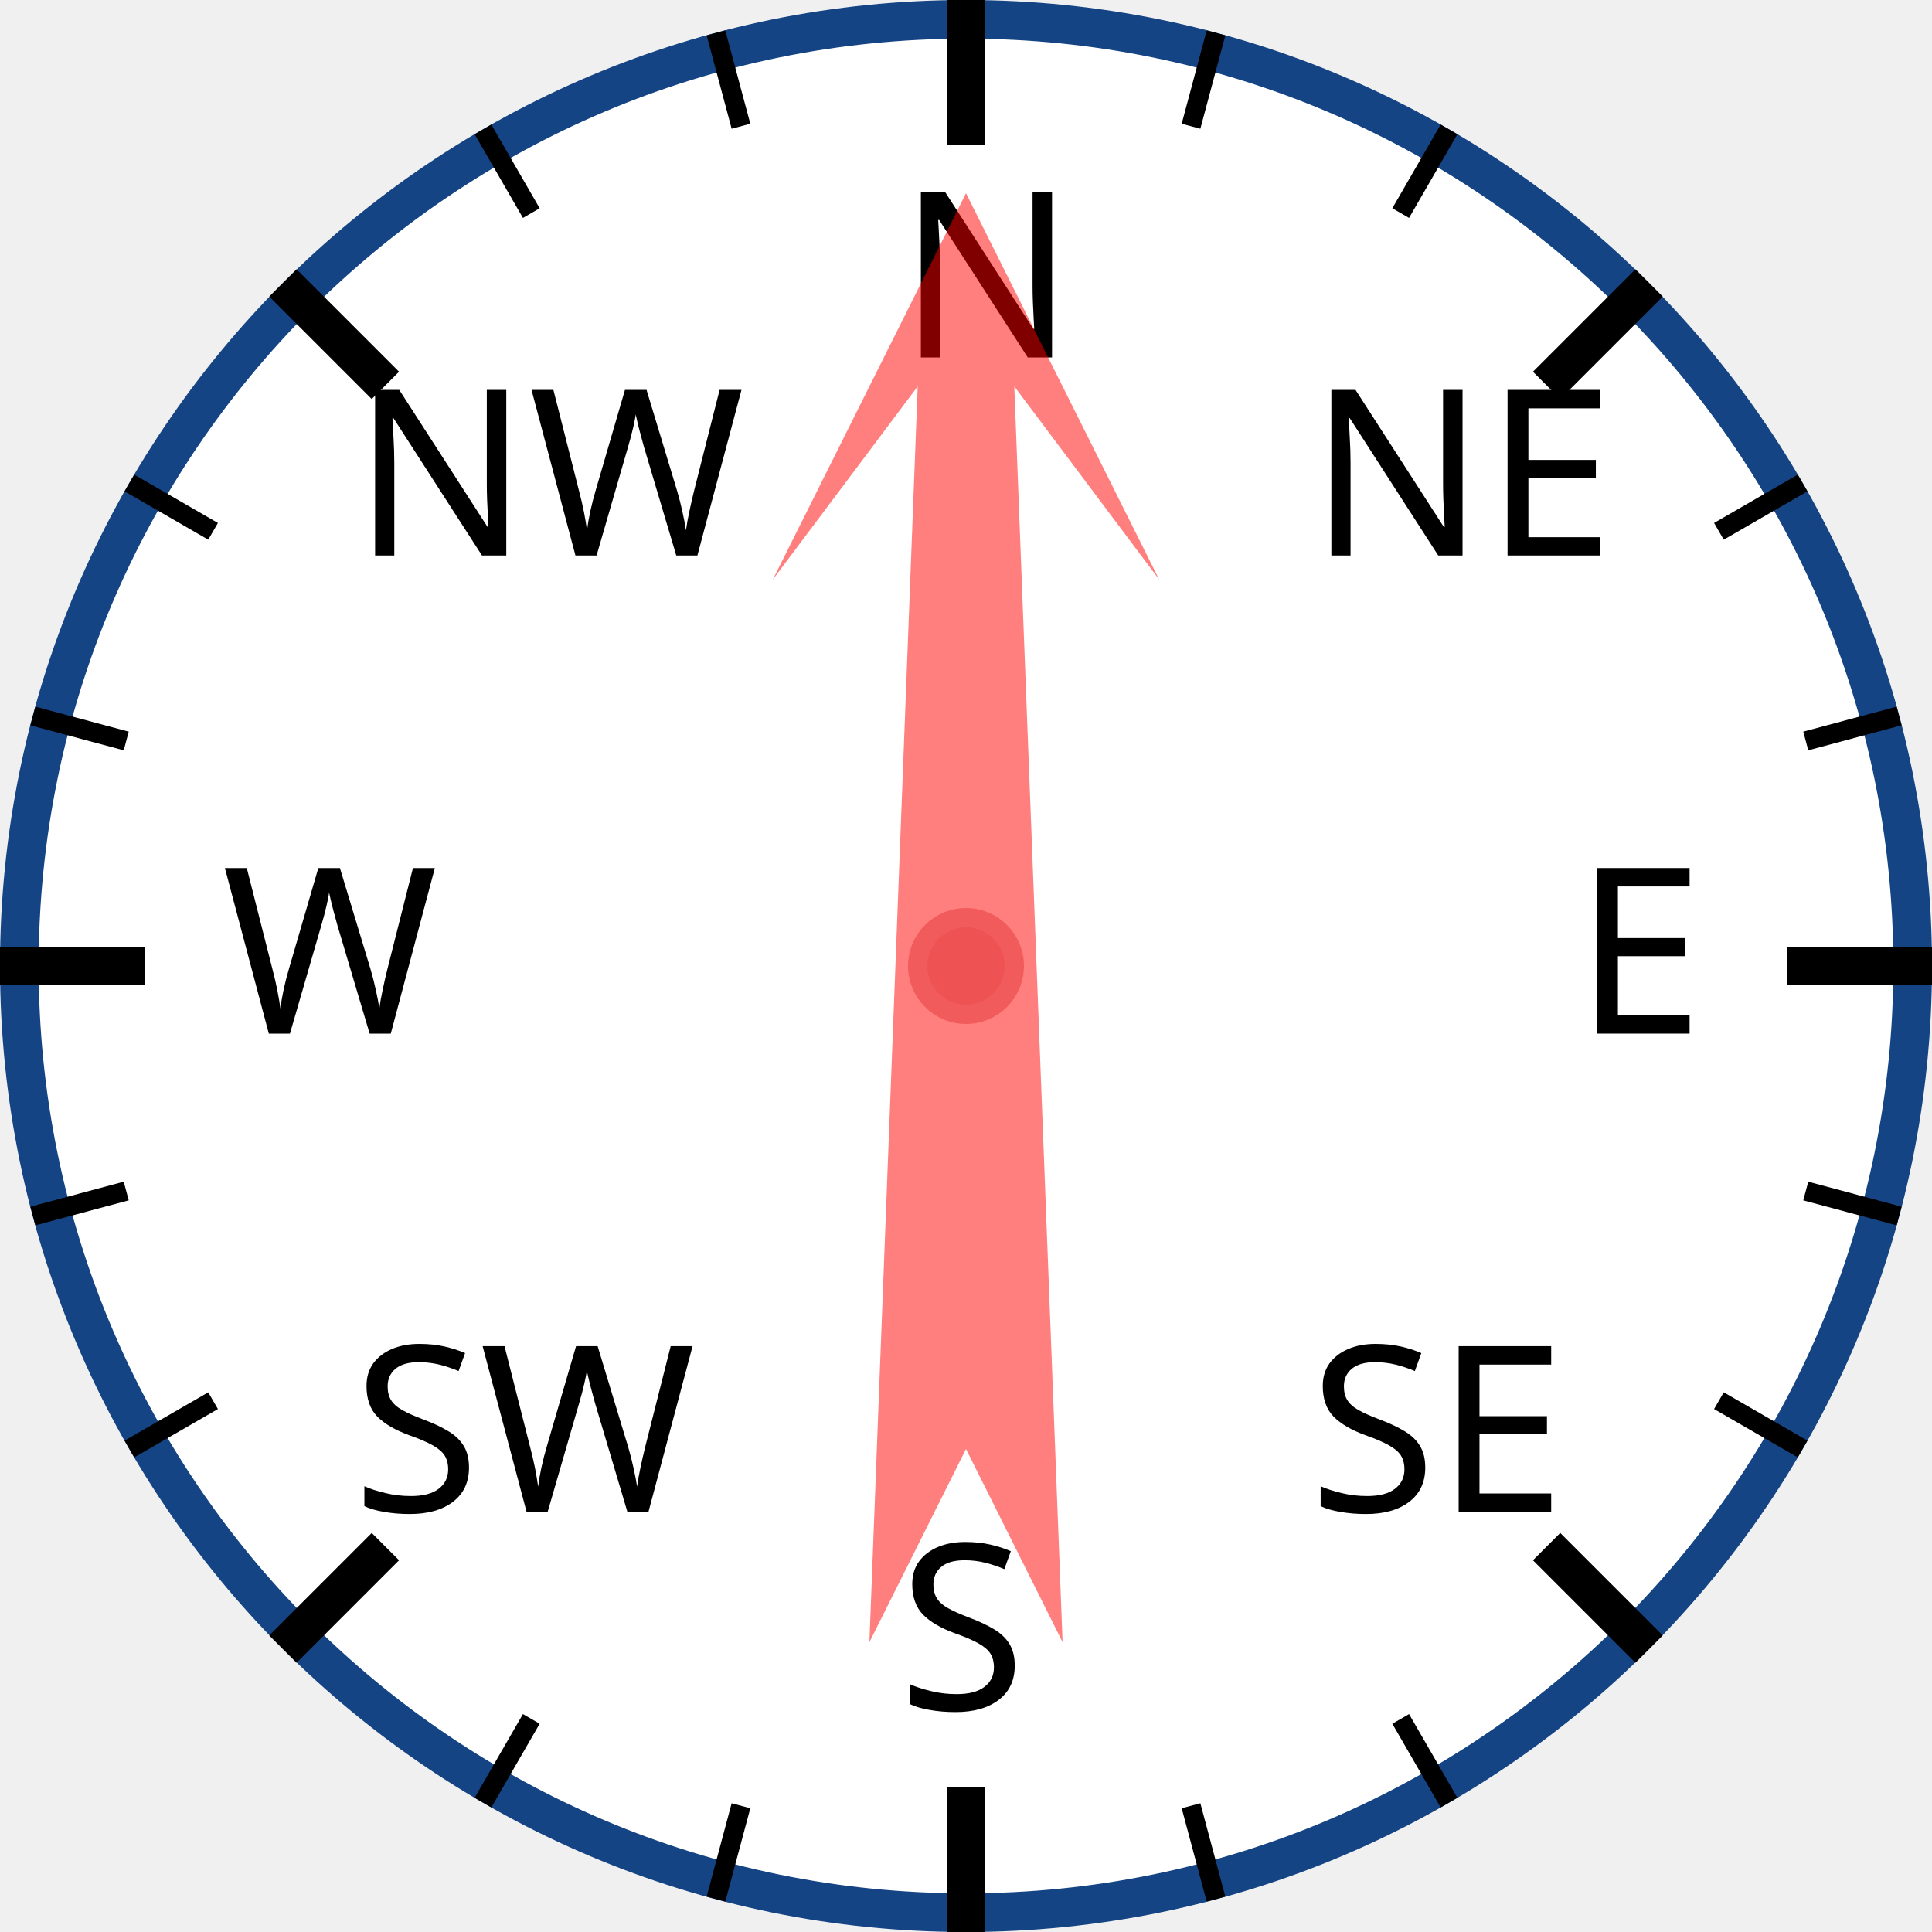
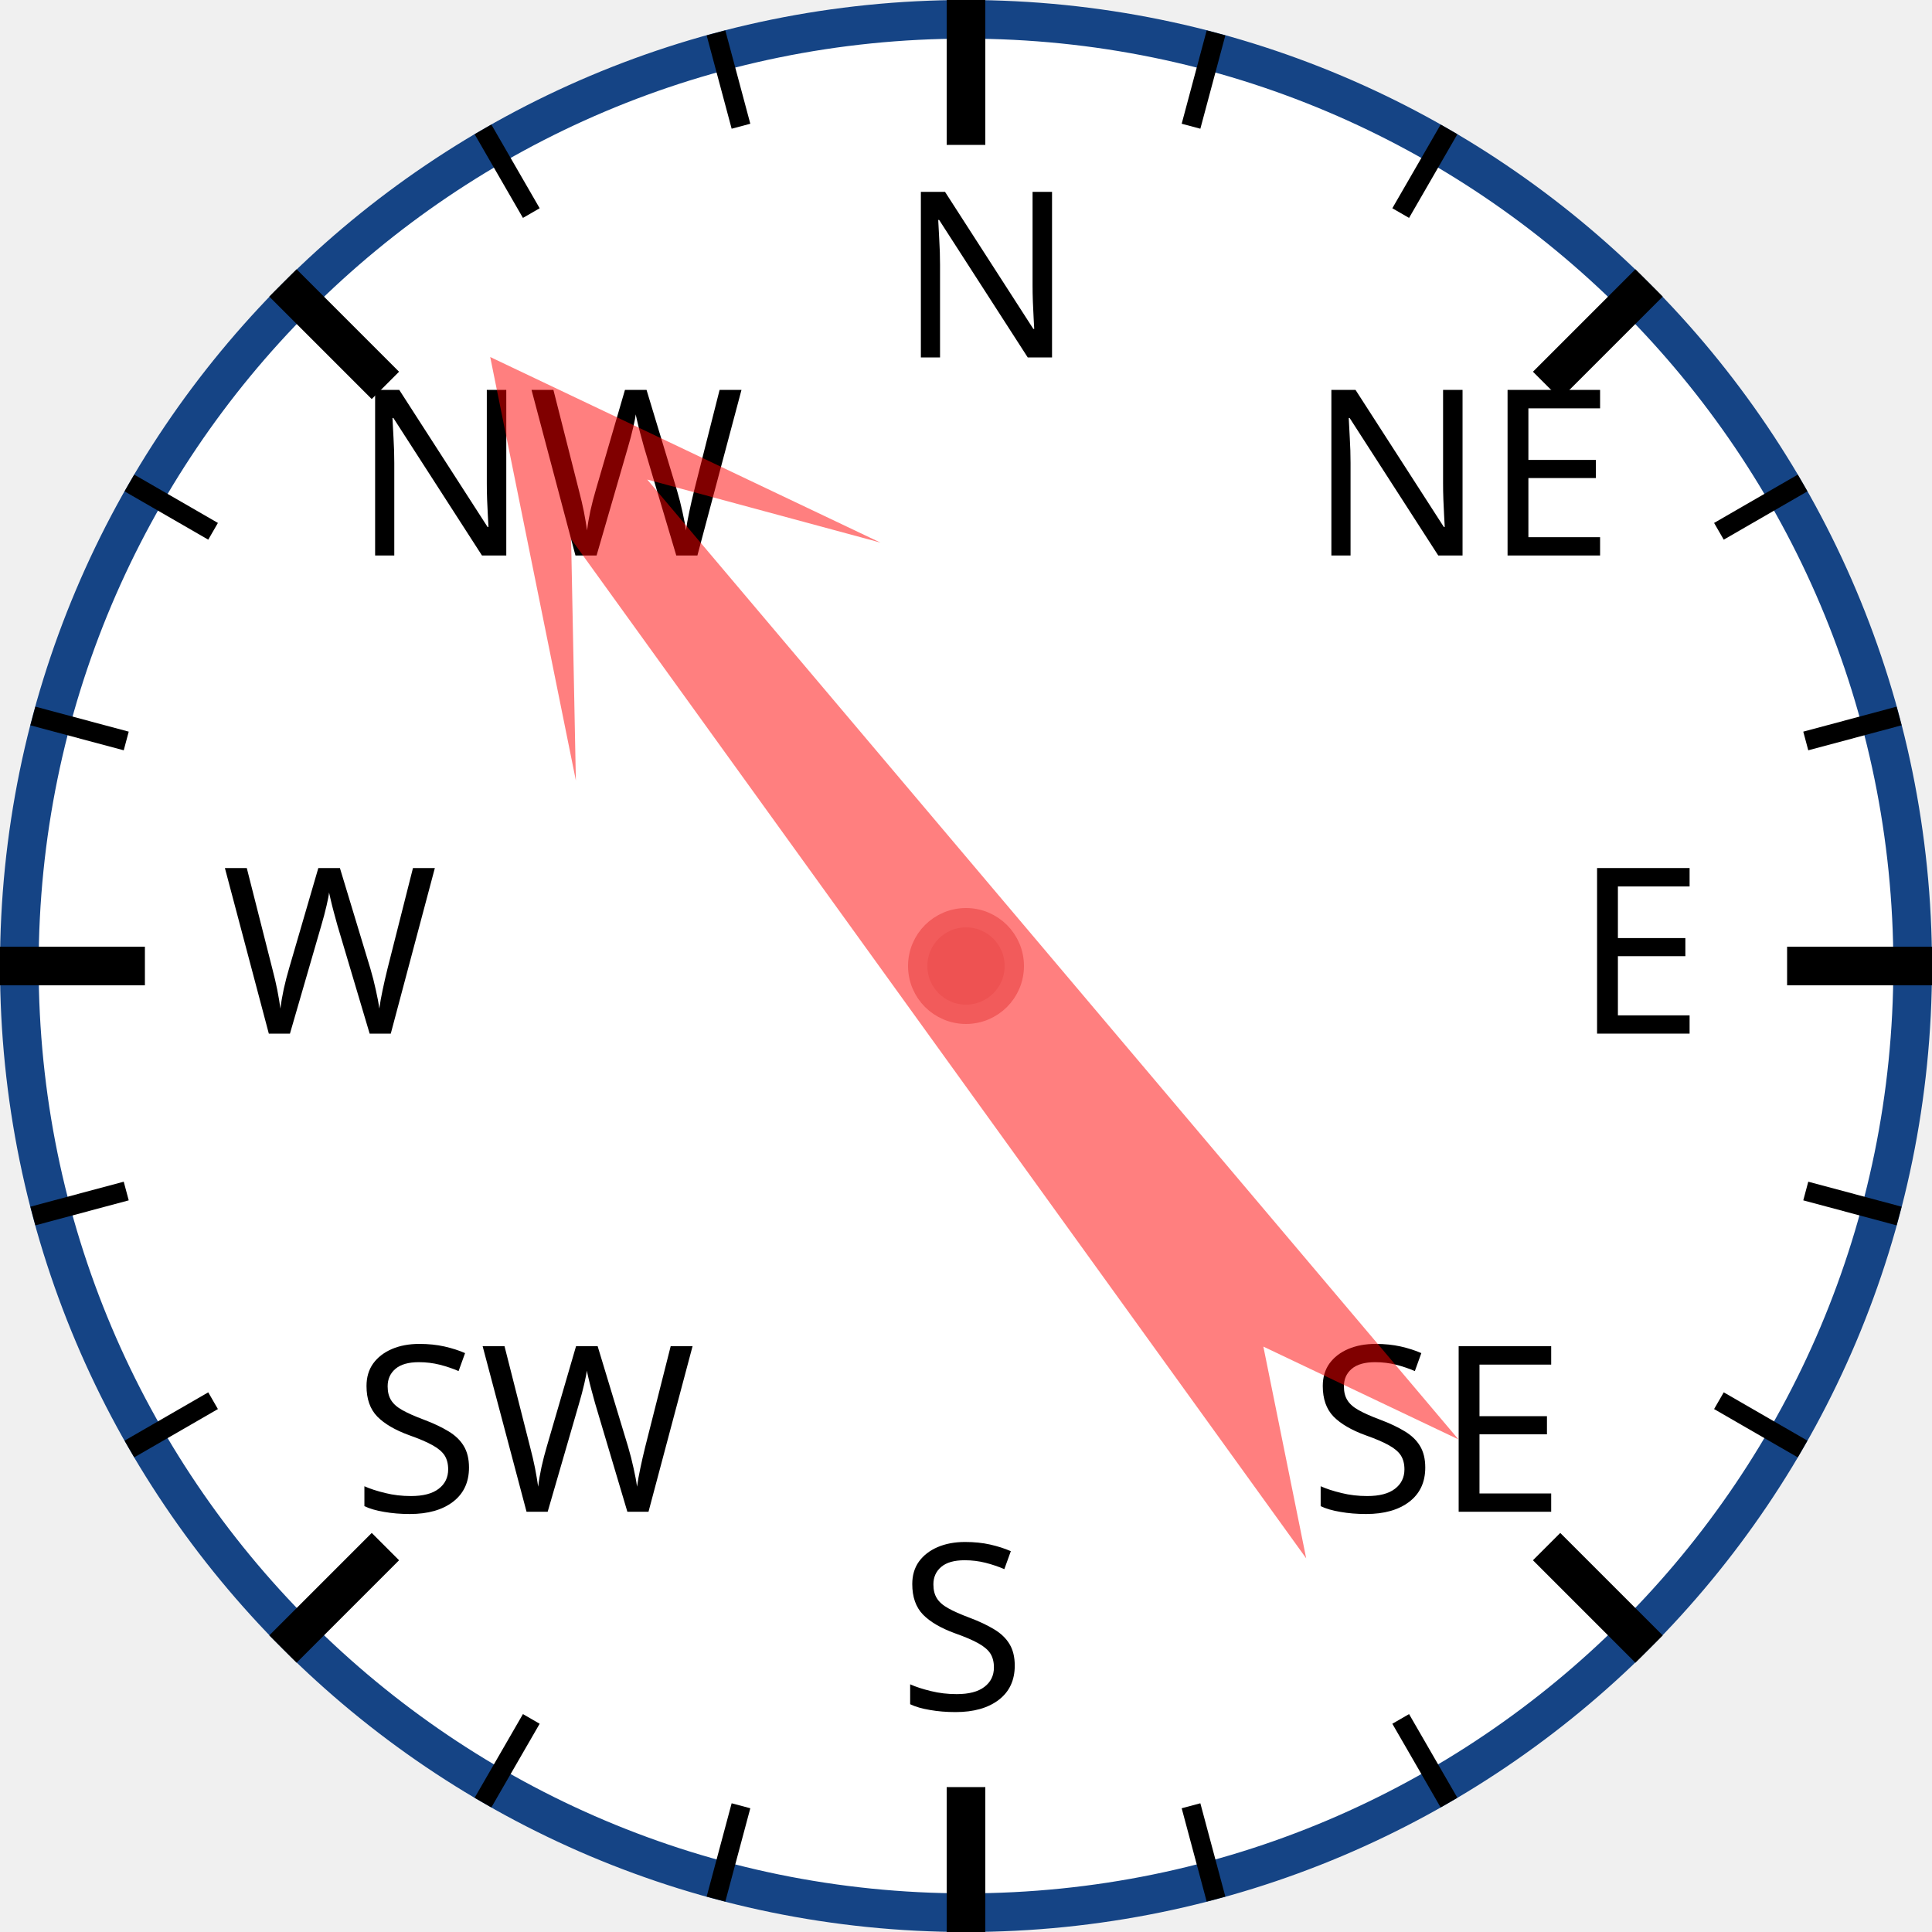
<svg xmlns="http://www.w3.org/2000/svg" width="120px" height="120px" viewBox="0 0 200 200">
  <circle cx="100" cy="100" r="98" style="fill: white; stroke: #154485; stroke-width: 4;" />
  <text x="93.0" y="37.0" style="font-family: sans-serif; font-size: 18pt;">N</text>
  <line x1="100.0" y1="0.0" x2="100.0" y2="15.0" style="stroke: black; stroke-width: 4;" />
  <line x1="74.118" y1="3.407" x2="76.706" y2="13.067" style="stroke: black; stroke-width: 2;" />
  <line x1="50" y1="13.397" x2="55" y2="22.058" style="stroke: black; stroke-width: 2;" />
  <text x="36.503" y="57.503" style="font-family: sans-serif; font-size: 18pt;">NW</text>
  <line x1="29.289" y1="29.289" x2="39.896" y2="39.896" style="stroke: black; stroke-width: 4;" />
  <line x1="13.397" y1="50" x2="22.058" y2="55" style="stroke: black; stroke-width: 2;" />
  <line x1="3.407" y1="74.118" x2="13.067" y2="76.706" style="stroke: black; stroke-width: 2;" />
  <text x="23.0" y="107.0" style="font-family: sans-serif; font-size: 18pt;">W</text>
  <line x1="0.0" y1="100.0" x2="15.0" y2="100.0" style="stroke: black; stroke-width: 4;" />
  <line x1="3.407" y1="125.882" x2="13.067" y2="123.294" style="stroke: black; stroke-width: 2;" />
  <line x1="13.397" y1="150" x2="22.058" y2="145" style="stroke: black; stroke-width: 2;" />
  <text x="36.503" y="156.497" style="font-family: sans-serif; font-size: 18pt;">SW</text>
  <line x1="29.289" y1="170.711" x2="39.896" y2="160.104" style="stroke: black; stroke-width: 4;" />
  <line x1="50" y1="186.603" x2="55" y2="177.942" style="stroke: black; stroke-width: 2;" />
  <line x1="74.118" y1="196.593" x2="76.706" y2="186.933" style="stroke: black; stroke-width: 2;" />
  <text x="93" y="177.0" style="font-family: sans-serif; font-size: 18pt;">S</text>
  <line x1="100" y1="200.0" x2="100" y2="185.0" style="stroke: black; stroke-width: 4;" />
  <line x1="125.882" y1="196.593" x2="123.294" y2="186.933" style="stroke: black; stroke-width: 2;" />
  <line x1="150.0" y1="186.603" x2="145.0" y2="177.942" style="stroke: black; stroke-width: 2;" />
  <text x="135.497" y="156.497" style="font-family: sans-serif; font-size: 18pt;">SE</text>
  <line x1="170.711" y1="170.711" x2="160.104" y2="160.104" style="stroke: black; stroke-width: 4;" />
  <line x1="186.603" y1="150" x2="177.942" y2="145" style="stroke: black; stroke-width: 2;" />
  <line x1="196.593" y1="125.882" x2="186.933" y2="123.294" style="stroke: black; stroke-width: 2;" />
  <text x="163.0" y="107" style="font-family: sans-serif; font-size: 18pt;">E</text>
  <line x1="200.0" y1="100" x2="185.0" y2="100" style="stroke: black; stroke-width: 4;" />
  <line x1="196.593" y1="74.118" x2="186.933" y2="76.706" style="stroke: black; stroke-width: 2;" />
  <line x1="186.603" y1="50" x2="177.942" y2="55" style="stroke: black; stroke-width: 2;" />
  <text x="135.497" y="57.503" style="font-family: sans-serif; font-size: 18pt;">NE</text>
  <line x1="170.711" y1="29.289" x2="160.104" y2="39.896" style="stroke: black; stroke-width: 4;" />
  <line x1="150" y1="13.397" x2="145" y2="22.058" style="stroke: black; stroke-width: 2;" />
  <line x1="125.882" y1="3.407" x2="123.294" y2="13.067" style="stroke: black; stroke-width: 2;" />
-   <polygon points="100 20 120 60 105 40 110 170 100 150 90 170 95 40 80 60" style="fill: red; fill-opacity: 0.5;" transform="rotate(0,100,100)" />
+   <polygon points="100 20 120 60 105 40 110 170 100 150 90 170 95 40 80 60" style="fill: red; fill-opacity: 0.5;" transform="rotate(322,100,100)" />
  <circle cx="100" cy="100" r="5" style="fill: #EE5252; stroke: #F25B5B; stroke-width: 2;" />
</svg>
